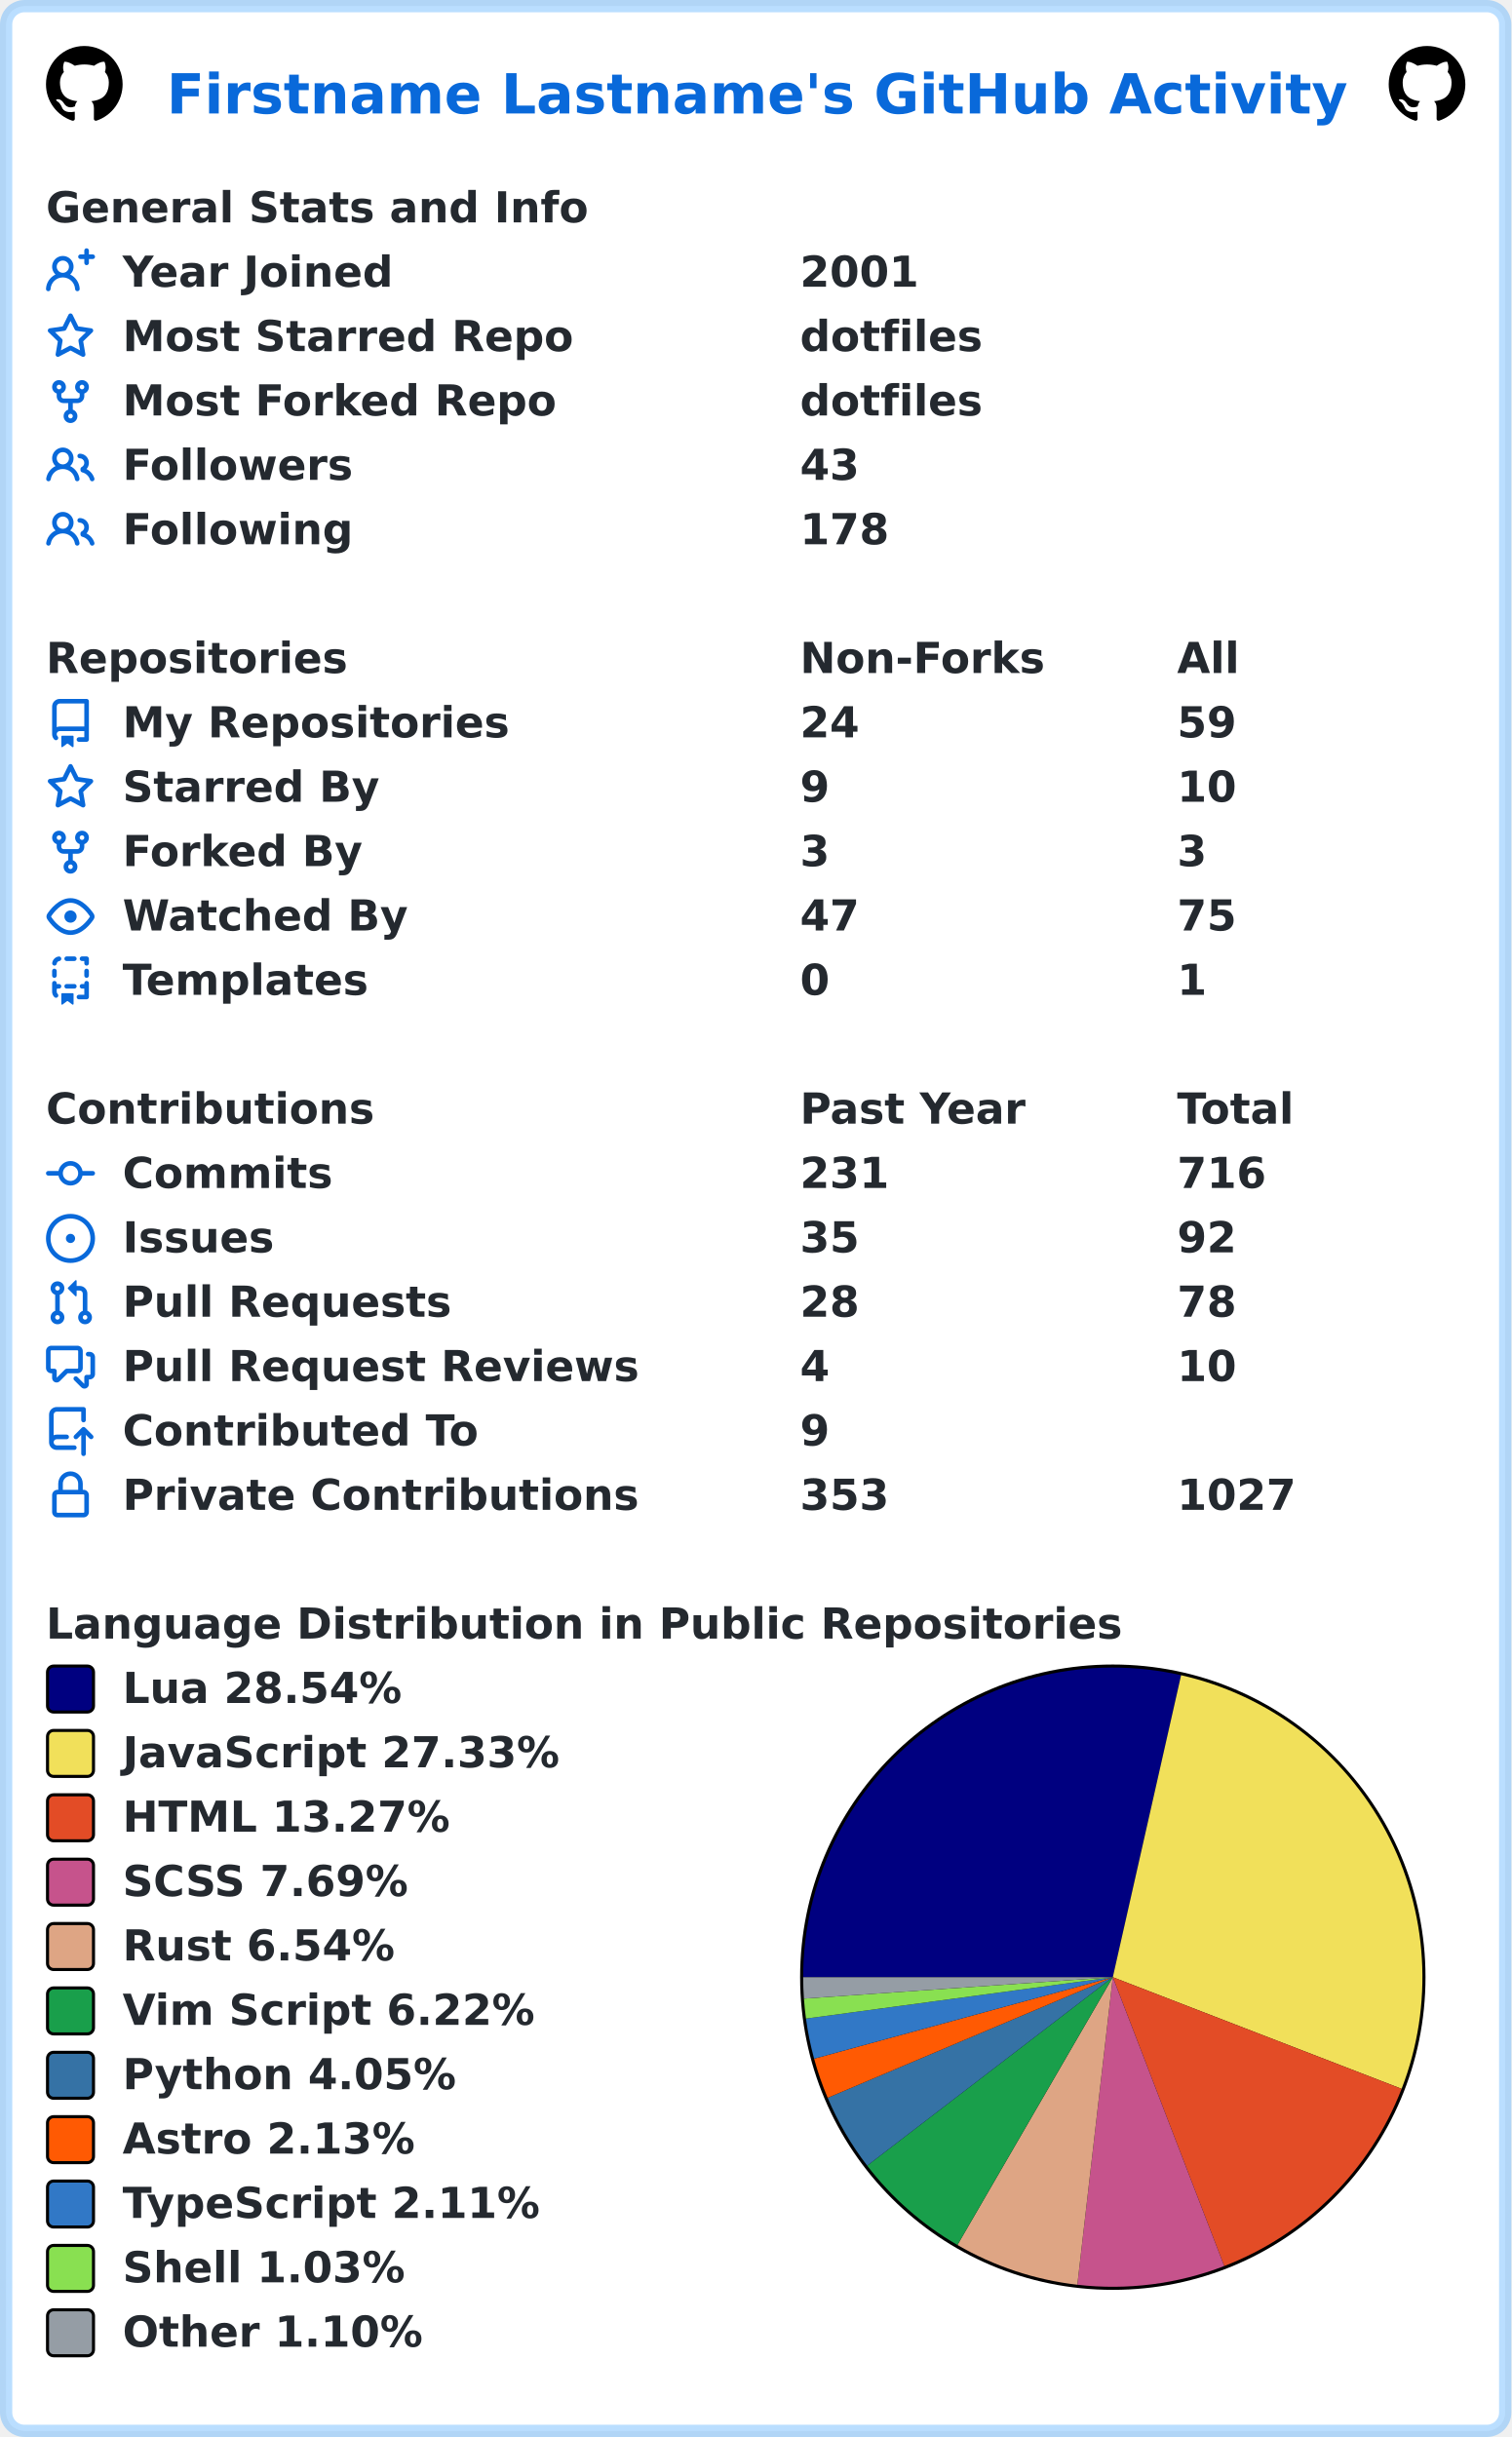
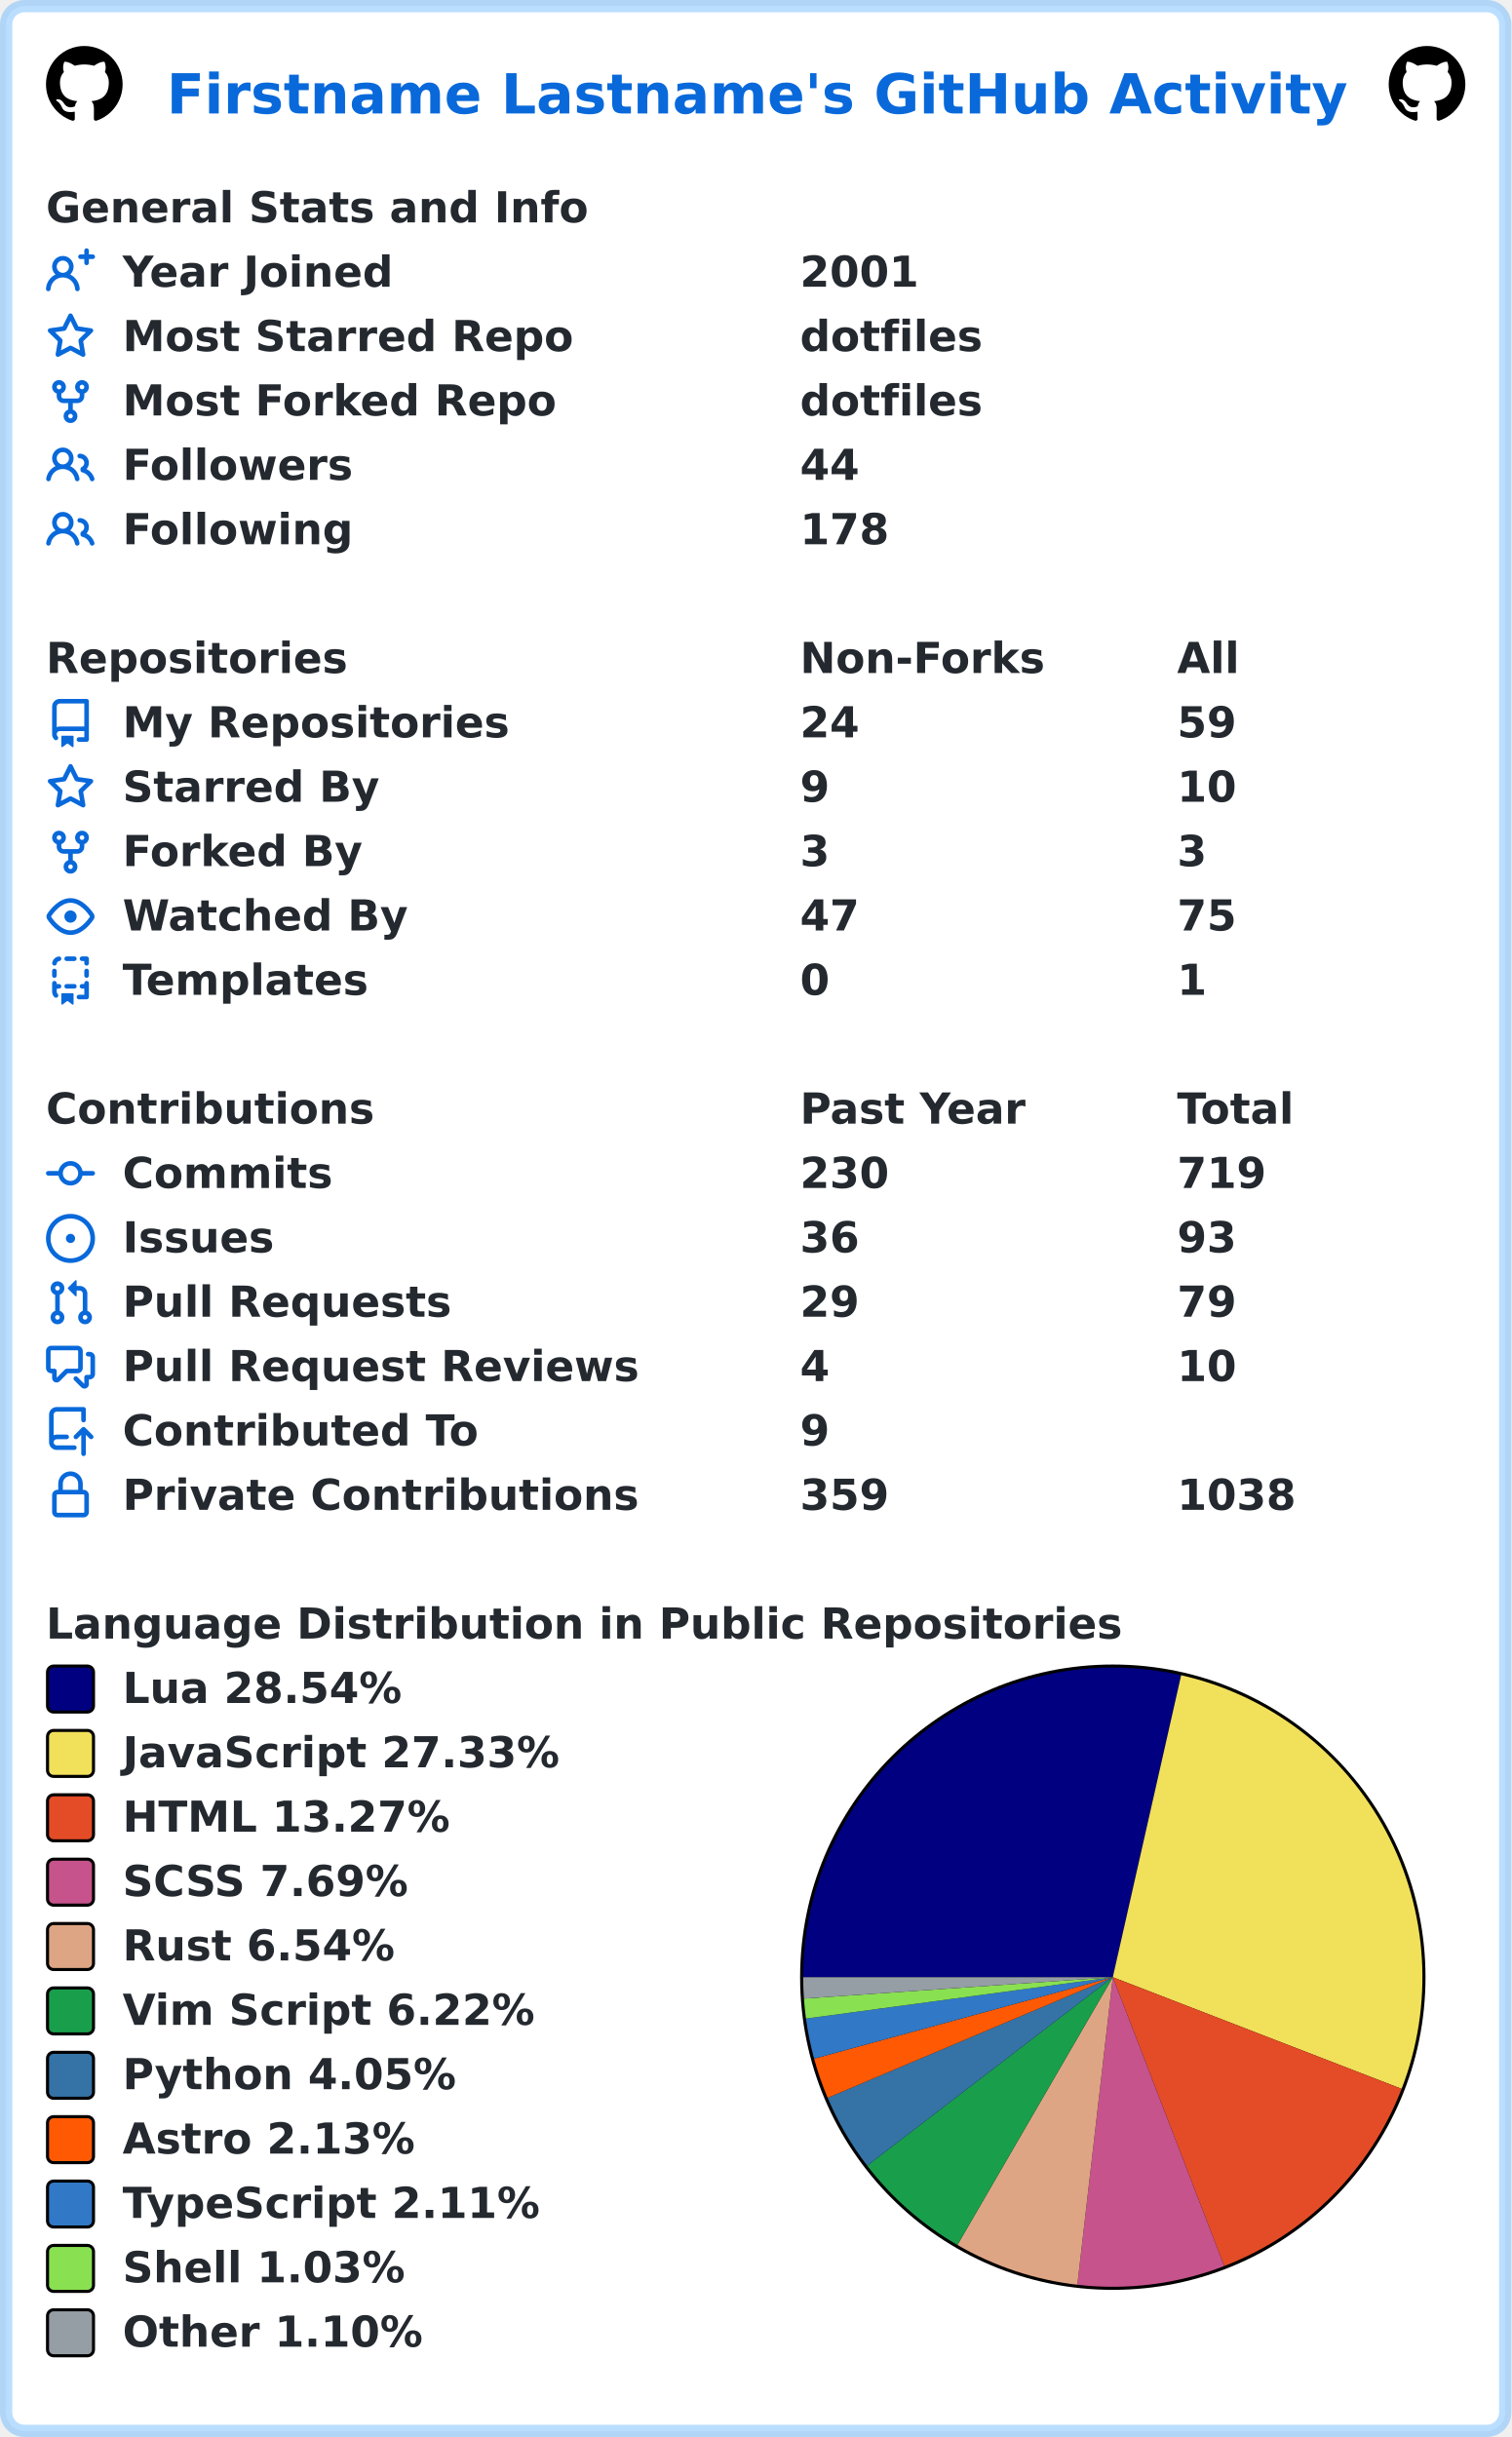
<svg xmlns="http://www.w3.org/2000/svg" width="493" height="795" viewBox="0 0 493 795" lang="en" xml:lang="en">
  <rect x="2" y="2" stroke-width="4" rx="6" width="489" height="791" stroke="rgba(84,174,255,0.4)" fill="#ffffff" />
  <g font-weight="600" font-size="110pt" font-family="Verdana,Geneva,DejaVu Sans,sans-serif" text-rendering="geometricPrecision">
    <text x="442" y="301" lengthAdjust="spacingAndGlyphs" textLength="3117" transform="scale(0.123)" fill="#0969da">Firstname Lastname's GitHub Activity</text>
    <svg x="15" y="15" width="25" height="25" viewBox="0 0 16 16">
      <path fill="#000000" fill-rule="evenodd" d="M8 0C3.58 0 0 3.58 0 8c0 3.54 2.29 6.53 5.47 7.59.4.07.55-.17.55-.38 0-.19-.01-.82-.01-1.49-2.01.37-2.53-.49-2.69-.94-.09-.23-.48-.94-.82-1.13-.28-.15-.68-.52-.01-.53.63-.01 1.08.58 1.23.82.72 1.21 1.87.87 2.33.66.07-.52.28-.87.51-1.07-1.78-.2-3.64-.89-3.64-3.95 0-.87.31-1.59.82-2.15-.08-.2-.36-1.02.08-2.12 0 0 .67-.21 2.2.82.64-.18 1.32-.27 2-.27.68 0 1.36.09 2 .27 1.53-1.04 2.2-.82 2.2-.82.44 1.1.16 1.92.08 2.12.51.56.82 1.27.82 2.15 0 3.07-1.87 3.75-3.65 3.95.29.25.54.73.54 1.48 0 1.07-.01 1.93-.01 2.2 0 .21.15.46.55.38A8.013 8.013 0 0016 8c0-4.42-3.58-8-8-8z" />
    </svg>
    <svg x="453" y="15" width="25" height="25" viewBox="0 0 16 16">
      <path fill="#000000" fill-rule="evenodd" d="M8 0C3.58 0 0 3.58 0 8c0 3.54 2.29 6.53 5.47 7.59.4.07.55-.17.55-.38 0-.19-.01-.82-.01-1.49-2.01.37-2.53-.49-2.69-.94-.09-.23-.48-.94-.82-1.13-.28-.15-.68-.52-.01-.53.63-.01 1.08.58 1.23.82.72 1.21 1.87.87 2.33.66.07-.52.28-.87.51-1.07-1.78-.2-3.64-.89-3.64-3.95 0-.87.31-1.59.82-2.15-.08-.2-.36-1.02.08-2.12 0 0 .67-.21 2.2.82.64-.18 1.32-.27 2-.27.68 0 1.36.09 2 .27 1.53-1.04 2.2-.82 2.2-.82.44 1.1.16 1.92.08 2.12.51.56.82 1.27.82 2.15 0 3.07-1.87 3.75-3.65 3.95.29.25.54.73.54 1.48 0 1.07-.01 1.93-.01 2.2 0 .21.15.46.55.38A8.013 8.013 0 0016 8c0-4.42-3.58-8-8-8z" />
    </svg>
    <g transform="translate(0, 60)" fill="#24292f">
      <g transform="translate(15, 0)">
        <g transform="scale(0.095)">
          <text x="0" y="132" textLength="1851" lengthAdjust="spacingAndGlyphs">General Stats and Info</text>
        </g>
      </g>
      <g transform="translate(15, 21)">
        <path fill="#0969da" fill-rule="evenodd" d="M13.25 0a.75.75 0 01.75.75V2h1.25a.75.75 0 010 1.5H14v1.25a.75.75 0 01-1.5 0V3.5h-1.25a.75.75 0 010-1.5h1.25V.75a.75.75 0 01.75-.75zM5.5 4a2 2 0 100 4 2 2 0 000-4zm2.4 4.548a3.5 3.5 0 10-4.799 0 5.527 5.527 0 00-3.1 4.66.75.75 0 101.498.085A4.01 4.01 0 015.5 9.5a4.01 4.01 0 014.001 3.793.75.75 0 101.498-.086 5.527 5.527 0 00-3.1-4.659z" />
        <g transform="scale(0.095)">
          <text lengthAdjust="spacingAndGlyphs" textLength="932" x="263" y="132">Year Joined</text>
          <text lengthAdjust="spacingAndGlyphs" textLength="420" x="2589" y="132">2001</text>
        </g>
      </g>
      <g transform="translate(15, 42)">
        <path fill="#0969da" fill-rule="evenodd" d="M8 .25a.75.75 0 01.673.418l1.882 3.815 4.21.612a.75.75 0 01.416 1.279l-3.046 2.97.719 4.192a.75.75 0 01-1.088.791L8 12.347l-3.766 1.98a.75.75 0 01-1.088-.79l.72-4.194L.818 6.374a.75.75 0 01.416-1.28l4.21-.611L7.327.668A.75.75 0 018 .25zm0 2.445L6.615 5.5a.75.75 0 01-.564.41l-3.097.45 2.24 2.184a.75.75 0 01.216.664l-.528 3.084 2.769-1.456a.75.75 0 01.698 0l2.77 1.456-.53-3.084a.75.75 0 01.216-.664l2.24-2.183-3.096-.45a.75.75 0 01-.564-.41L8 2.694v.001z" />
        <g transform="scale(0.095)">
          <text lengthAdjust="spacingAndGlyphs" textLength="1532" x="263" y="132">Most Starred Repo</text>
          <text lengthAdjust="spacingAndGlyphs" textLength="609" x="2589" y="132">dotfiles</text>
        </g>
      </g>
      <g transform="translate(15, 63)">
        <path fill="#0969da" fill-rule="evenodd" d="M5 3.25a.75.75 0 11-1.5 0 .75.75 0 011.5 0zm0 2.122a2.25 2.25 0 10-1.5 0v.878A2.25 2.25 0 005.75 8.5h1.5v2.128a2.251 2.251 0 101.5 0V8.5h1.5a2.25 2.25 0 002.25-2.25v-.878a2.25 2.25 0 10-1.5 0v.878a.75.75 0 01-.75.75h-4.5A.75.75 0 015 6.25v-.878zm3.75 7.378a.75.75 0 11-1.5 0 .75.75 0 011.5 0zm3-8.75a.75.75 0 100-1.5.75.75 0 000 1.5z" />
        <g transform="scale(0.095)">
          <text lengthAdjust="spacingAndGlyphs" textLength="1485" x="263" y="132">Most Forked Repo</text>
          <text lengthAdjust="spacingAndGlyphs" textLength="609" x="2589" y="132">dotfiles</text>
        </g>
      </g>
      <g transform="translate(15, 84)">
        <path fill="#0969da" fill-rule="evenodd" d="M5.5 3.5a2 2 0 100 4 2 2 0 000-4zM2 5.5a3.5 3.5 0 115.898 2.549 5.507 5.507 0 013.034 4.084.75.75 0 11-1.482.235 4.001 4.001 0 00-7.9 0 .75.75 0 01-1.482-.236A5.507 5.507 0 013.102 8.05 3.49 3.49 0 012 5.5zM11 4a.75.75 0 100 1.5 1.5 1.5 0 01.666 2.844.75.75 0 00-.416.672v.352a.75.75 0 00.574.73c1.2.289 2.162 1.2 2.522 2.372a.75.75 0 101.434-.44 5.01 5.01 0 00-2.56-3.012A3 3 0 0011 4z" />
        <g transform="scale(0.095)">
          <text lengthAdjust="spacingAndGlyphs" textLength="778" x="263" y="132">Followers</text>
-           <text lengthAdjust="spacingAndGlyphs" textLength="210" x="2589" y="132">43</text>
+           <text lengthAdjust="spacingAndGlyphs" textLength="210" x="2589" y="132">44</text>
        </g>
      </g>
      <g transform="translate(15, 105)">
        <path fill="#0969da" fill-rule="evenodd" d="M5.5 3.5a2 2 0 100 4 2 2 0 000-4zM2 5.5a3.5 3.5 0 115.898 2.549 5.507 5.507 0 013.034 4.084.75.75 0 11-1.482.235 4.001 4.001 0 00-7.9 0 .75.75 0 01-1.482-.236A5.507 5.507 0 013.102 8.05 3.49 3.49 0 012 5.5zM11 4a.75.75 0 100 1.5 1.5 1.5 0 01.666 2.844.75.75 0 00-.416.672v.352a.75.75 0 00.574.73c1.2.289 2.162 1.2 2.522 2.372a.75.75 0 101.434-.44 5.01 5.01 0 00-2.56-3.012A3 3 0 0011 4z" />
        <g transform="scale(0.095)">
          <text lengthAdjust="spacingAndGlyphs" textLength="780" x="263" y="132">Following</text>
          <text lengthAdjust="spacingAndGlyphs" textLength="315" x="2589" y="132">178</text>
        </g>
      </g>
    </g>
    <g transform="translate(0, 207)" fill="#24292f">
      <g transform="translate(15, 0)">
        <g transform="scale(0.095)">
          <text x="0" y="132" textLength="1020" lengthAdjust="spacingAndGlyphs">Repositories</text>
          <text x="2589" y="132" textLength="832" lengthAdjust="spacingAndGlyphs">Non-Forks</text>
          <text x="3884" y="132" textLength="206" lengthAdjust="spacingAndGlyphs">All</text>
        </g>
      </g>
      <g transform="translate(15, 21)">
        <path fill="#0969da" fill-rule="evenodd" d="M2 2.5A2.5 2.5 0 014.5 0h8.75a.75.75 0 01.75.75v12.5a.75.75 0 01-.75.75h-2.5a.75.75 0 110-1.5h1.75v-2h-8a1 1 0 00-.714 1.7.75.75 0 01-1.072 1.05A2.495 2.495 0 012 11.5v-9zm10.5-1V9h-8c-.356 0-.694.074-1 .208V2.5a1 1 0 011-1h8zM5 12.25v3.25a.25.25 0 00.4.2l1.45-1.087a.25.25 0 01.3 0L8.6 15.7a.25.25 0 00.4-.2v-3.25a.25.25 0 00-.25-.25h-3.5a.25.25 0 00-.25.25z" />
        <g transform="scale(0.095)">
          <text lengthAdjust="spacingAndGlyphs" textLength="1312" x="263" y="132">My Repositories</text>
          <text lengthAdjust="spacingAndGlyphs" textLength="210" x="2589" y="132">24</text>
          <text lengthAdjust="spacingAndGlyphs" textLength="210" x="3884" y="132">59</text>
        </g>
      </g>
      <g transform="translate(15, 42)">
        <path fill="#0969da" fill-rule="evenodd" d="M8 .25a.75.75 0 01.673.418l1.882 3.815 4.21.612a.75.75 0 01.416 1.279l-3.046 2.97.719 4.192a.75.75 0 01-1.088.791L8 12.347l-3.766 1.98a.75.75 0 01-1.088-.79l.72-4.194L.818 6.374a.75.75 0 01.416-1.28l4.21-.611L7.327.668A.75.75 0 018 .25zm0 2.445L6.615 5.5a.75.75 0 01-.564.41l-3.097.45 2.24 2.184a.75.75 0 01.216.664l-.528 3.084 2.769-1.456a.75.75 0 01.698 0l2.77 1.456-.53-3.084a.75.75 0 01.216-.664l2.24-2.183-3.096-.45a.75.75 0 01-.564-.41L8 2.694v.001z" />
        <g transform="scale(0.095)">
          <text lengthAdjust="spacingAndGlyphs" textLength="874" x="263" y="132">Starred By</text>
          <text lengthAdjust="spacingAndGlyphs" textLength="105" x="2589" y="132">9</text>
          <text lengthAdjust="spacingAndGlyphs" textLength="210" x="3884" y="132">10</text>
        </g>
      </g>
      <g transform="translate(15, 63)">
        <path fill="#0969da" fill-rule="evenodd" d="M5 3.25a.75.75 0 11-1.5 0 .75.75 0 011.5 0zm0 2.122a2.25 2.25 0 10-1.5 0v.878A2.25 2.25 0 005.75 8.5h1.5v2.128a2.251 2.251 0 101.5 0V8.5h1.5a2.25 2.25 0 002.25-2.25v-.878a2.25 2.25 0 10-1.5 0v.878a.75.75 0 01-.75.75h-4.5A.75.75 0 015 6.25v-.878zm3.75 7.378a.75.75 0 11-1.5 0 .75.75 0 011.5 0zm3-8.75a.75.75 0 100-1.5.75.75 0 000 1.5z" />
        <g transform="scale(0.095)">
          <text lengthAdjust="spacingAndGlyphs" textLength="828" x="263" y="132">Forked By</text>
          <text lengthAdjust="spacingAndGlyphs" textLength="105" x="2589" y="132">3</text>
          <text lengthAdjust="spacingAndGlyphs" textLength="105" x="3884" y="132">3</text>
        </g>
      </g>
      <g transform="translate(15, 84)">
        <path fill="#0969da" fill-rule="evenodd" d="M1.679 7.932c.412-.621 1.242-1.75 2.366-2.717C5.175 4.242 6.527 3.5 8 3.5c1.473 0 2.824.742 3.955 1.715 1.124.967 1.954 2.096 2.366 2.717a.119.119 0 010 .136c-.412.621-1.242 1.75-2.366 2.717C10.825 11.758 9.473 12.5 8 12.5c-1.473 0-2.824-.742-3.955-1.715C2.92 9.818 2.09 8.69 1.679 8.068a.119.119 0 010-.136zM8 2c-1.981 0-3.67.992-4.933 2.078C1.797 5.169.88 6.423.43 7.1a1.619 1.619 0 000 1.798c.45.678 1.367 1.932 2.637 3.024C4.329 13.008 6.019 14 8 14c1.981 0 3.67-.992 4.933-2.078 1.27-1.091 2.187-2.345 2.637-3.023a1.619 1.619 0 000-1.798c-.45-.678-1.367-1.932-2.637-3.023C11.671 2.992 9.981 2 8 2zm0 8a2 2 0 100-4 2 2 0 000 4z" />
        <g transform="scale(0.095)">
          <text lengthAdjust="spacingAndGlyphs" textLength="993" x="263" y="132">Watched By</text>
          <text lengthAdjust="spacingAndGlyphs" textLength="210" x="2589" y="132">47</text>
          <text lengthAdjust="spacingAndGlyphs" textLength="210" x="3884" y="132">75</text>
        </g>
      </g>
      <g transform="translate(15, 105)">
        <path fill="#0969da" fill-rule="evenodd" d="M6 .75A.75.75 0 016.75 0h2.5a.75.75 0 010 1.5h-2.5A.75.75 0 016 .75zm5 0a.75.75 0 01.75-.75h1.5a.75.75 0 01.75.75v1.5a.75.75 0 01-1.5 0V1.5h-.75A.75.75 0 0111 .75zM4.992.662a.75.75 0 01-.636.848c-.436.063-.783.41-.846.846a.75.75 0 01-1.485-.212A2.501 2.501 0 014.144.025a.75.75 0 01.848.637zM2.75 4a.75.75 0 01.75.75v1.5a.75.75 0 01-1.5 0v-1.5A.75.75 0 012.75 4zm10.5 0a.75.75 0 01.75.75v1.5a.75.75 0 01-1.5 0v-1.5a.75.75 0 01.75-.75zM2.75 8a.75.75 0 01.75.75v.268A1.72 1.72 0 013.75 9h.5a.75.75 0 010 1.5h-.5a.25.25 0 00-.25.25v.75c0 .28.114.532.3.714a.75.75 0 01-1.05 1.072A2.495 2.495 0 012 11.5V8.75A.75.75 0 012.75 8zm10.5 0a.75.75 0 01.75.75v4.5a.75.75 0 01-.75.75h-2.5a.75.75 0 010-1.5h1.75v-2h-.75a.75.75 0 010-1.5h.75v-.25a.75.75 0 01.75-.75zM6 9.75A.75.75 0 016.75 9h2.5a.75.75 0 010 1.5h-2.5A.75.75 0 016 9.75zm-1 2.5v3.25a.25.25 0 00.4.2l1.45-1.087a.25.25 0 01.3 0L8.6 15.7a.25.25 0 00.4-.2v-3.25a.25.25 0 00-.25-.25h-3.5a.25.25 0 00-.25.25z" />
        <g transform="scale(0.095)">
          <text lengthAdjust="spacingAndGlyphs" textLength="868" x="263" y="132">Templates</text>
          <text lengthAdjust="spacingAndGlyphs" textLength="105" x="2589" y="132">0</text>
          <text lengthAdjust="spacingAndGlyphs" textLength="105" x="3884" y="132">1</text>
        </g>
      </g>
    </g>
    <g transform="translate(0, 354)" fill="#24292f">
      <g transform="translate(15, 0)">
        <g transform="scale(0.095)">
          <text x="0" y="132" textLength="1112" lengthAdjust="spacingAndGlyphs">Contributions</text>
          <text x="2589" y="132" textLength="774" lengthAdjust="spacingAndGlyphs">Past Year</text>
          <text x="3884" y="132" textLength="414" lengthAdjust="spacingAndGlyphs">Total</text>
        </g>
      </g>
      <g transform="translate(15, 21)">
        <path fill="#0969da" fill-rule="evenodd" d="M10.5 7.75a2.5 2.5 0 11-5 0 2.5 2.5 0 015 0zm1.43.75a4.002 4.002 0 01-7.86 0H.75a.75.75 0 110-1.5h3.32a4.001 4.001 0 017.86 0h3.32a.75.75 0 110 1.5h-3.32z" />
        <g transform="scale(0.095)">
          <text lengthAdjust="spacingAndGlyphs" textLength="734" x="263" y="132">Commits</text>
-           <text lengthAdjust="spacingAndGlyphs" textLength="315" x="2589" y="132">231</text>
-           <text lengthAdjust="spacingAndGlyphs" textLength="315" x="3884" y="132">716</text>
+           <text lengthAdjust="spacingAndGlyphs" textLength="315" x="2589" y="132">230</text>
+           <text lengthAdjust="spacingAndGlyphs" textLength="315" x="3884" y="132">719</text>
        </g>
      </g>
      <g transform="translate(15, 42)">
        <path fill="#0969da" d="M8 9.5a1.5 1.5 0 100-3 1.5 1.5 0 000 3z" />
        <path fill="#0969da" fill-rule="evenodd" d="M8 0a8 8 0 100 16A8 8 0 008 0zM1.5 8a6.5 6.5 0 1113 0 6.5 6.5 0 01-13 0z" />
        <g transform="scale(0.095)">
          <text lengthAdjust="spacingAndGlyphs" textLength="512" x="263" y="132">Issues</text>
-           <text lengthAdjust="spacingAndGlyphs" textLength="210" x="2589" y="132">35</text>
-           <text lengthAdjust="spacingAndGlyphs" textLength="210" x="3884" y="132">92</text>
+           <text lengthAdjust="spacingAndGlyphs" textLength="210" x="2589" y="132">36</text>
+           <text lengthAdjust="spacingAndGlyphs" textLength="210" x="3884" y="132">93</text>
        </g>
      </g>
      <g transform="translate(15, 63)">
        <path fill="#0969da" fill-rule="evenodd" d="M7.177 3.073L9.573.677A.25.25 0 0110 .854v4.792a.25.25 0 01-.427.177L7.177 3.427a.25.25 0 010-.354zM3.75 2.5a.75.75 0 100 1.5.75.75 0 000-1.5zm-2.25.75a2.25 2.25 0 113 2.122v5.256a2.251 2.251 0 11-1.5 0V5.372A2.25 2.25 0 011.5 3.25zM11 2.5h-1V4h1a1 1 0 011 1v5.628a2.251 2.251 0 101.5 0V5A2.5 2.5 0 0011 2.5zm1 10.25a.75.75 0 111.5 0 .75.75 0 01-1.5 0zM3.75 12a.75.75 0 100 1.5.75.75 0 000-1.5z" />
        <g transform="scale(0.095)">
          <text lengthAdjust="spacingAndGlyphs" textLength="1113" x="263" y="132">Pull Requests</text>
-           <text lengthAdjust="spacingAndGlyphs" textLength="210" x="2589" y="132">28</text>
-           <text lengthAdjust="spacingAndGlyphs" textLength="210" x="3884" y="132">78</text>
+           <text lengthAdjust="spacingAndGlyphs" textLength="210" x="2589" y="132">29</text>
+           <text lengthAdjust="spacingAndGlyphs" textLength="210" x="3884" y="132">79</text>
        </g>
      </g>
      <g transform="translate(15, 84)">
        <path fill="#0969da" fill-rule="evenodd" d="M1.5 2.75a.25.25 0 01.25-.25h8.5a.25.25 0 01.25.25v5.5a.25.25 0 01-.25.25h-3.5a.75.75 0 00-.53.22L3.5 11.44V9.25a.75.75 0 00-.75-.75h-1a.25.25 0 01-.25-.25v-5.5zM1.75 1A1.75 1.75 0 000 2.75v5.5C0 9.216.784 10 1.75 10H2v1.543a1.457 1.457 0 002.487 1.03L7.061 10h3.189A1.75 1.75 0 0012 8.25v-5.5A1.75 1.75 0 0010.25 1h-8.5zM14.5 4.75a.25.25 0 00-.25-.25h-.5a.75.75 0 110-1.5h.5c.966 0 1.75.784 1.75 1.75v5.5A1.75 1.75 0 0114.25 12H14v1.543a1.457 1.457 0 01-2.487 1.03L9.22 12.28a.75.75 0 111.06-1.06l2.22 2.22v-2.19a.75.75 0 01.75-.75h1a.25.25 0 00.25-.25v-5.5z" />
        <g transform="scale(0.095)">
          <text lengthAdjust="spacingAndGlyphs" textLength="1762" x="263" y="132">Pull Request Reviews</text>
          <text lengthAdjust="spacingAndGlyphs" textLength="105" x="2589" y="132">4</text>
          <text lengthAdjust="spacingAndGlyphs" textLength="210" x="3884" y="132">10</text>
        </g>
      </g>
      <g transform="translate(15, 105)">
        <path fill="#0969da" fill-rule="evenodd" d="M1 2.5A2.5 2.5 0 013.5 0h8.75a.75.75 0 01.75.75v3.5a.75.75 0 01-1.5 0V1.5h-8a1 1 0 00-1 1v6.708A2.492 2.492 0 013.5 9h3.25a.75.75 0 010 1.5H3.5a1 1 0 100 2h5.75a.75.75 0 010 1.5H3.5A2.5 2.5 0 011 11.5v-9zm13.23 7.79a.75.75 0 001.06-1.06l-2.505-2.505a.75.75 0 00-1.06 0L9.22 9.229a.75.75 0 001.06 1.061l1.225-1.224v6.184a.75.75 0 001.5 0V9.066l1.224 1.224z" />
        <g transform="scale(0.095)">
          <text lengthAdjust="spacingAndGlyphs" textLength="1234" x="263" y="132">Contributed To</text>
          <text lengthAdjust="spacingAndGlyphs" textLength="105" x="2589" y="132">9</text>
        </g>
      </g>
      <g transform="translate(15, 126)">
        <path fill="#0969da" fill-rule="evenodd" d="M4 4v2h-.25A1.75 1.75 0 002 7.75v5.5c0 .966.784 1.75 1.75 1.75h8.5A1.75 1.75 0 0014 13.25v-5.5A1.75 1.75 0 0012.25 6H12V4a4 4 0 10-8 0zm6.5 2V4a2.5 2.5 0 00-5 0v2h5zM12 7.5h.25a.25.25 0 01.25.25v5.5a.25.25 0 01-.25.25h-8.5a.25.25 0 01-.25-.25v-5.5a.25.25 0 01.25-.25H12z" />
        <g transform="scale(0.095)">
          <text lengthAdjust="spacingAndGlyphs" textLength="1742" x="263" y="132">Private Contributions</text>
-           <text lengthAdjust="spacingAndGlyphs" textLength="315" x="2589" y="132">353</text>
-           <text lengthAdjust="spacingAndGlyphs" textLength="420" x="3884" y="132">1027</text>
+           <text lengthAdjust="spacingAndGlyphs" textLength="315" x="2589" y="132">359</text>
+           <text lengthAdjust="spacingAndGlyphs" textLength="420" x="3884" y="132">1038</text>
        </g>
      </g>
    </g>
    <g transform="translate(0, 522)" fill="#24292f">
      <g transform="translate(15, 0)">
        <g transform="scale(0.095)">
          <text x="0" y="132" textLength="3652" lengthAdjust="spacingAndGlyphs">Language Distribution in Public Repositories</text>
        </g>
      </g>
      <g transform="translate(261, 21)">
        <circle cx="102" cy="102" r="102" fill="#000000" />
      </g>
      <g transform="translate(262, 22)">
-         <path fill-rule="evenodd" fill="#000080" d="M 0.0,101 A 101 101 0 0 1 123.273 2.487 L 101,101 Z" />
-         <path fill-rule="evenodd" fill="#f1e05a" d="M 123.273,2.487 A 101 101 0 0 1 195.207 137.416 L 101,101 Z" />
-         <path fill-rule="evenodd" fill="#e34c26" d="M 195.207,137.416 A 101 101 0 0 1 137.348 195.233 L 101,101 Z" />
-         <path fill-rule="evenodd" fill="#c6538c" d="M 137.348,195.233 A 101 101 0 0 1 89.427 201.335 L 101,101 Z" />
-         <path fill-rule="evenodd" fill="#dea584" d="M 89.427,201.335 A 101 101 0 0 1 50.31 188.359 L 101,101 Z" />
-         <path fill-rule="evenodd" fill="#199f4b" d="M 50.31,188.359 A 101 101 0 0 1 20.871 162.484 L 101,101 Z" />
-         <path fill-rule="evenodd" fill="#3572A5" d="M 20.871,162.484 A 101 101 0 0 1 7.979 140.346 L 101,101 Z" />
-         <path fill-rule="evenodd" fill="#ff5a03" d="M 7.979,140.346 A 101 101 0 0 1 3.563 127.589 L 101,101 Z" />
-         <path fill-rule="evenodd" fill="#3178c6" d="M 3.563,127.589 A 101 101 0 0 1 0.907 114.504 L 101,101 Z" />
-         <path fill-rule="evenodd" fill="#89e051" d="M 0.907,114.504 A 101 101 0 0 1 0.242 107.985 L 101,101 Z" />
-         <path fill-rule="evenodd" fill="#959da5" d="M 0.242,107.985 A 101 101 0 0 1 0.0 101 L 101,101 Z" />
+         <path fill-rule="evenodd" fill="#000080" d="M 0.0,101 A 101 101 0 0 1 123.292 2.491 L 101,101 Z" />
+         <path fill-rule="evenodd" fill="#f1e05a" d="M 123.292,2.491 A 101 101 0 0 1 195.204 137.423 L 101,101 Z" />
+         <path fill-rule="evenodd" fill="#e34c26" d="M 195.204,137.423 A 101 101 0 0 1 137.346 195.234 L 101,101 Z" />
+         <path fill-rule="evenodd" fill="#c6538c" d="M 137.346,195.234 A 101 101 0 0 1 89.428 201.335 L 101,101 Z" />
+         <path fill-rule="evenodd" fill="#dea584" d="M 89.428,201.335 A 101 101 0 0 1 50.303 188.355 L 101,101 Z" />
+         <path fill-rule="evenodd" fill="#199f4b" d="M 50.303,188.355 A 101 101 0 0 1 20.868 162.48 L 101,101 Z" />
+         <path fill-rule="evenodd" fill="#3572A5" d="M 20.868,162.48 A 101 101 0 0 1 7.978 140.343 L 101,101 Z" />
+         <path fill-rule="evenodd" fill="#ff5a03" d="M 7.978,140.343 A 101 101 0 0 1 3.562 127.587 L 101,101 Z" />
+         <path fill-rule="evenodd" fill="#3178c6" d="M 3.562,127.587 A 101 101 0 0 1 0.907 114.503 L 101,101 Z" />
+         <path fill-rule="evenodd" fill="#89e051" d="M 0.907,114.503 A 101 101 0 0 1 0.242 107.984 L 101,101 Z" />
+         <path fill-rule="evenodd" fill="#959da5" d="M 0.242,107.984 A 101 101 0 0 1 0.0 101 L 101,101 Z" />
      </g>
      <g transform="translate(15, 21)">
        <rect x="0.5" y="0.5" rx="2" width="15" height="15" fill="#000080" stroke-width="1" stroke="#000000" />
        <text transform="scale(0.095)" x="263" y="132" textLength="980" lengthAdjust="spacingAndGlyphs">Lua 28.54%</text>
      </g>
      <g transform="translate(15, 42)">
        <rect x="0.5" y="0.5" rx="2" width="15" height="15" fill="#f1e05a" stroke-width="1" stroke="#000000" />
        <text transform="scale(0.095)" x="263" y="132" textLength="1516" lengthAdjust="spacingAndGlyphs">JavaScript 27.33%</text>
      </g>
      <g transform="translate(15, 63)">
        <rect x="0.5" y="0.5" rx="2" width="15" height="15" fill="#e34c26" stroke-width="1" stroke="#000000" />
        <text transform="scale(0.095)" x="263" y="132" textLength="1142" lengthAdjust="spacingAndGlyphs">HTML 13.27%</text>
      </g>
      <g transform="translate(15, 84)">
        <rect x="0.5" y="0.5" rx="2" width="15" height="15" fill="#c6538c" stroke-width="1" stroke="#000000" />
        <text transform="scale(0.095)" x="263" y="132" textLength="1008" lengthAdjust="spacingAndGlyphs">SCSS 7.69%</text>
      </g>
      <g transform="translate(15, 105)">
        <rect x="0.5" y="0.5" rx="2" width="15" height="15" fill="#dea584" stroke-width="1" stroke="#000000" />
        <text transform="scale(0.095)" x="263" y="132" textLength="946" lengthAdjust="spacingAndGlyphs">Rust 6.54%</text>
      </g>
      <g transform="translate(15, 126)">
        <rect x="0.5" y="0.5" rx="2" width="15" height="15" fill="#199f4b" stroke-width="1" stroke="#000000" />
        <text transform="scale(0.095)" x="263" y="132" textLength="1428" lengthAdjust="spacingAndGlyphs">Vim Script 6.22%</text>
      </g>
      <g transform="translate(15, 147)">
        <rect x="0.5" y="0.5" rx="2" width="15" height="15" fill="#3572A5" stroke-width="1" stroke="#000000" />
        <text transform="scale(0.095)" x="263" y="132" textLength="1149" lengthAdjust="spacingAndGlyphs">Python 4.05%</text>
      </g>
      <g transform="translate(15, 168)">
        <rect x="0.5" y="0.5" rx="2" width="15" height="15" fill="#ff5a03" stroke-width="1" stroke="#000000" />
        <text transform="scale(0.095)" x="263" y="132" textLength="1008" lengthAdjust="spacingAndGlyphs">Astro 2.13%</text>
      </g>
      <g transform="translate(15, 189)">
        <rect x="0.5" y="0.5" rx="2" width="15" height="15" fill="#3178c6" stroke-width="1" stroke="#000000" />
        <text transform="scale(0.095)" x="263" y="132" textLength="1462" lengthAdjust="spacingAndGlyphs">TypeScript 2.11%</text>
      </g>
      <g transform="translate(15, 210)">
        <rect x="0.5" y="0.5" rx="2" width="15" height="15" fill="#89e051" stroke-width="1" stroke="#000000" />
        <text transform="scale(0.095)" x="263" y="132" textLength="982" lengthAdjust="spacingAndGlyphs">Shell 1.03%</text>
      </g>
      <g transform="translate(15, 231)">
        <rect x="0.5" y="0.5" rx="2" width="15" height="15" fill="#959da5" stroke-width="1" stroke="#000000" />
        <text transform="scale(0.095)" x="263" y="132" textLength="1047" lengthAdjust="spacingAndGlyphs">Other 1.10%</text>
      </g>
    </g>
  </g>
</svg>
